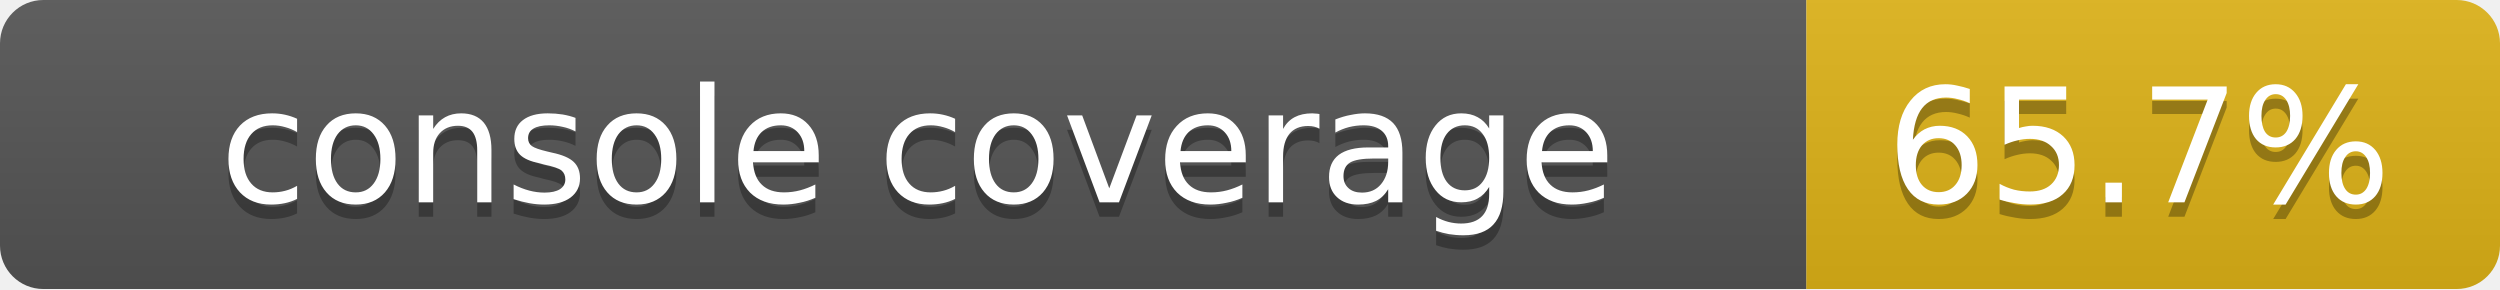
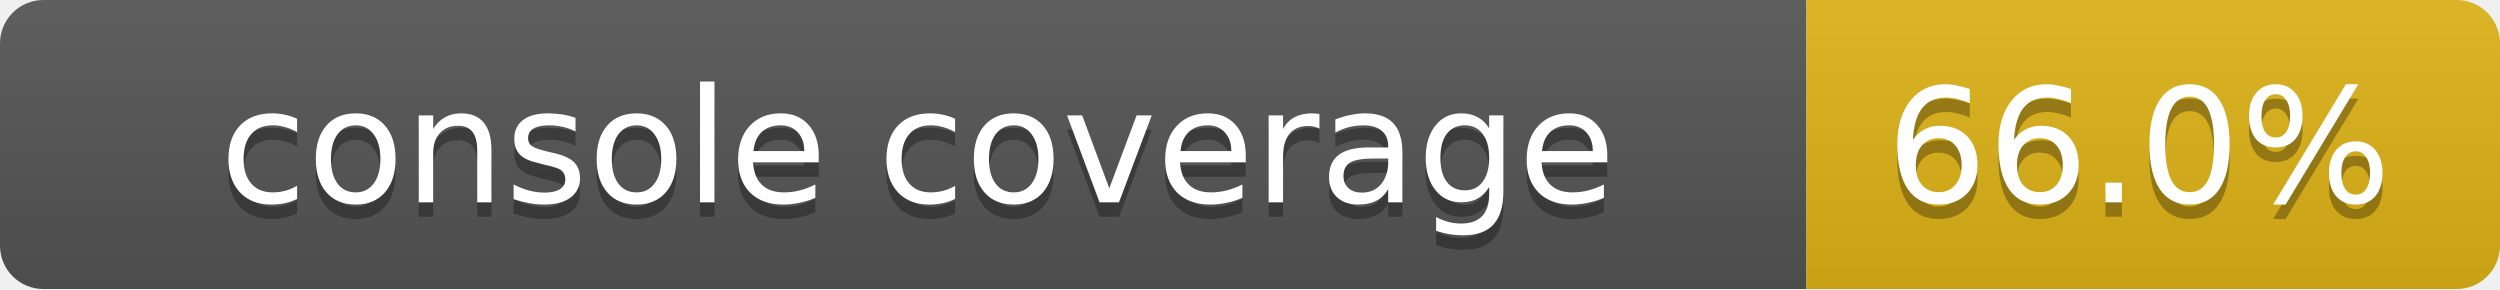
<svg xmlns="http://www.w3.org/2000/svg" width="173" height="20">
  <linearGradient id="smooth" x2="0" y2="100%">
    <stop offset="0" stop-color="#bbb" stop-opacity=".1" />
    <stop offset="1" stop-opacity=".1" />
  </linearGradient>
  <mask id="round">
    <rect width="173" height="20" rx="3" fill="#fff" />
  </mask>
  <g mask="url(#round)">
    <rect width="125" height="20" fill="#555" />
    <rect x="125" width="48" height="20" fill="#dfb317" />
    <rect width="173" height="20" fill="url(#smooth)" />
  </g>
  <g fill="#fff" text-anchor="middle" font-family="DejaVu Sans,Verdana,Geneva,sans-serif" font-size="11">
    <text x="63.5" y="15" fill="#010101" fill-opacity=".3">console coverage</text>
    <text x="63.5" y="14">console coverage</text>
-     <text x="148" y="15" fill="#010101" fill-opacity=".3">65.7%</text>
-     <text x="148" y="14">65.7%</text>
+     <text x="148" y="15" fill="#010101" fill-opacity=".3">66.0%</text>
+     <text x="148" y="14">66.0%</text>
  </g>
</svg>
